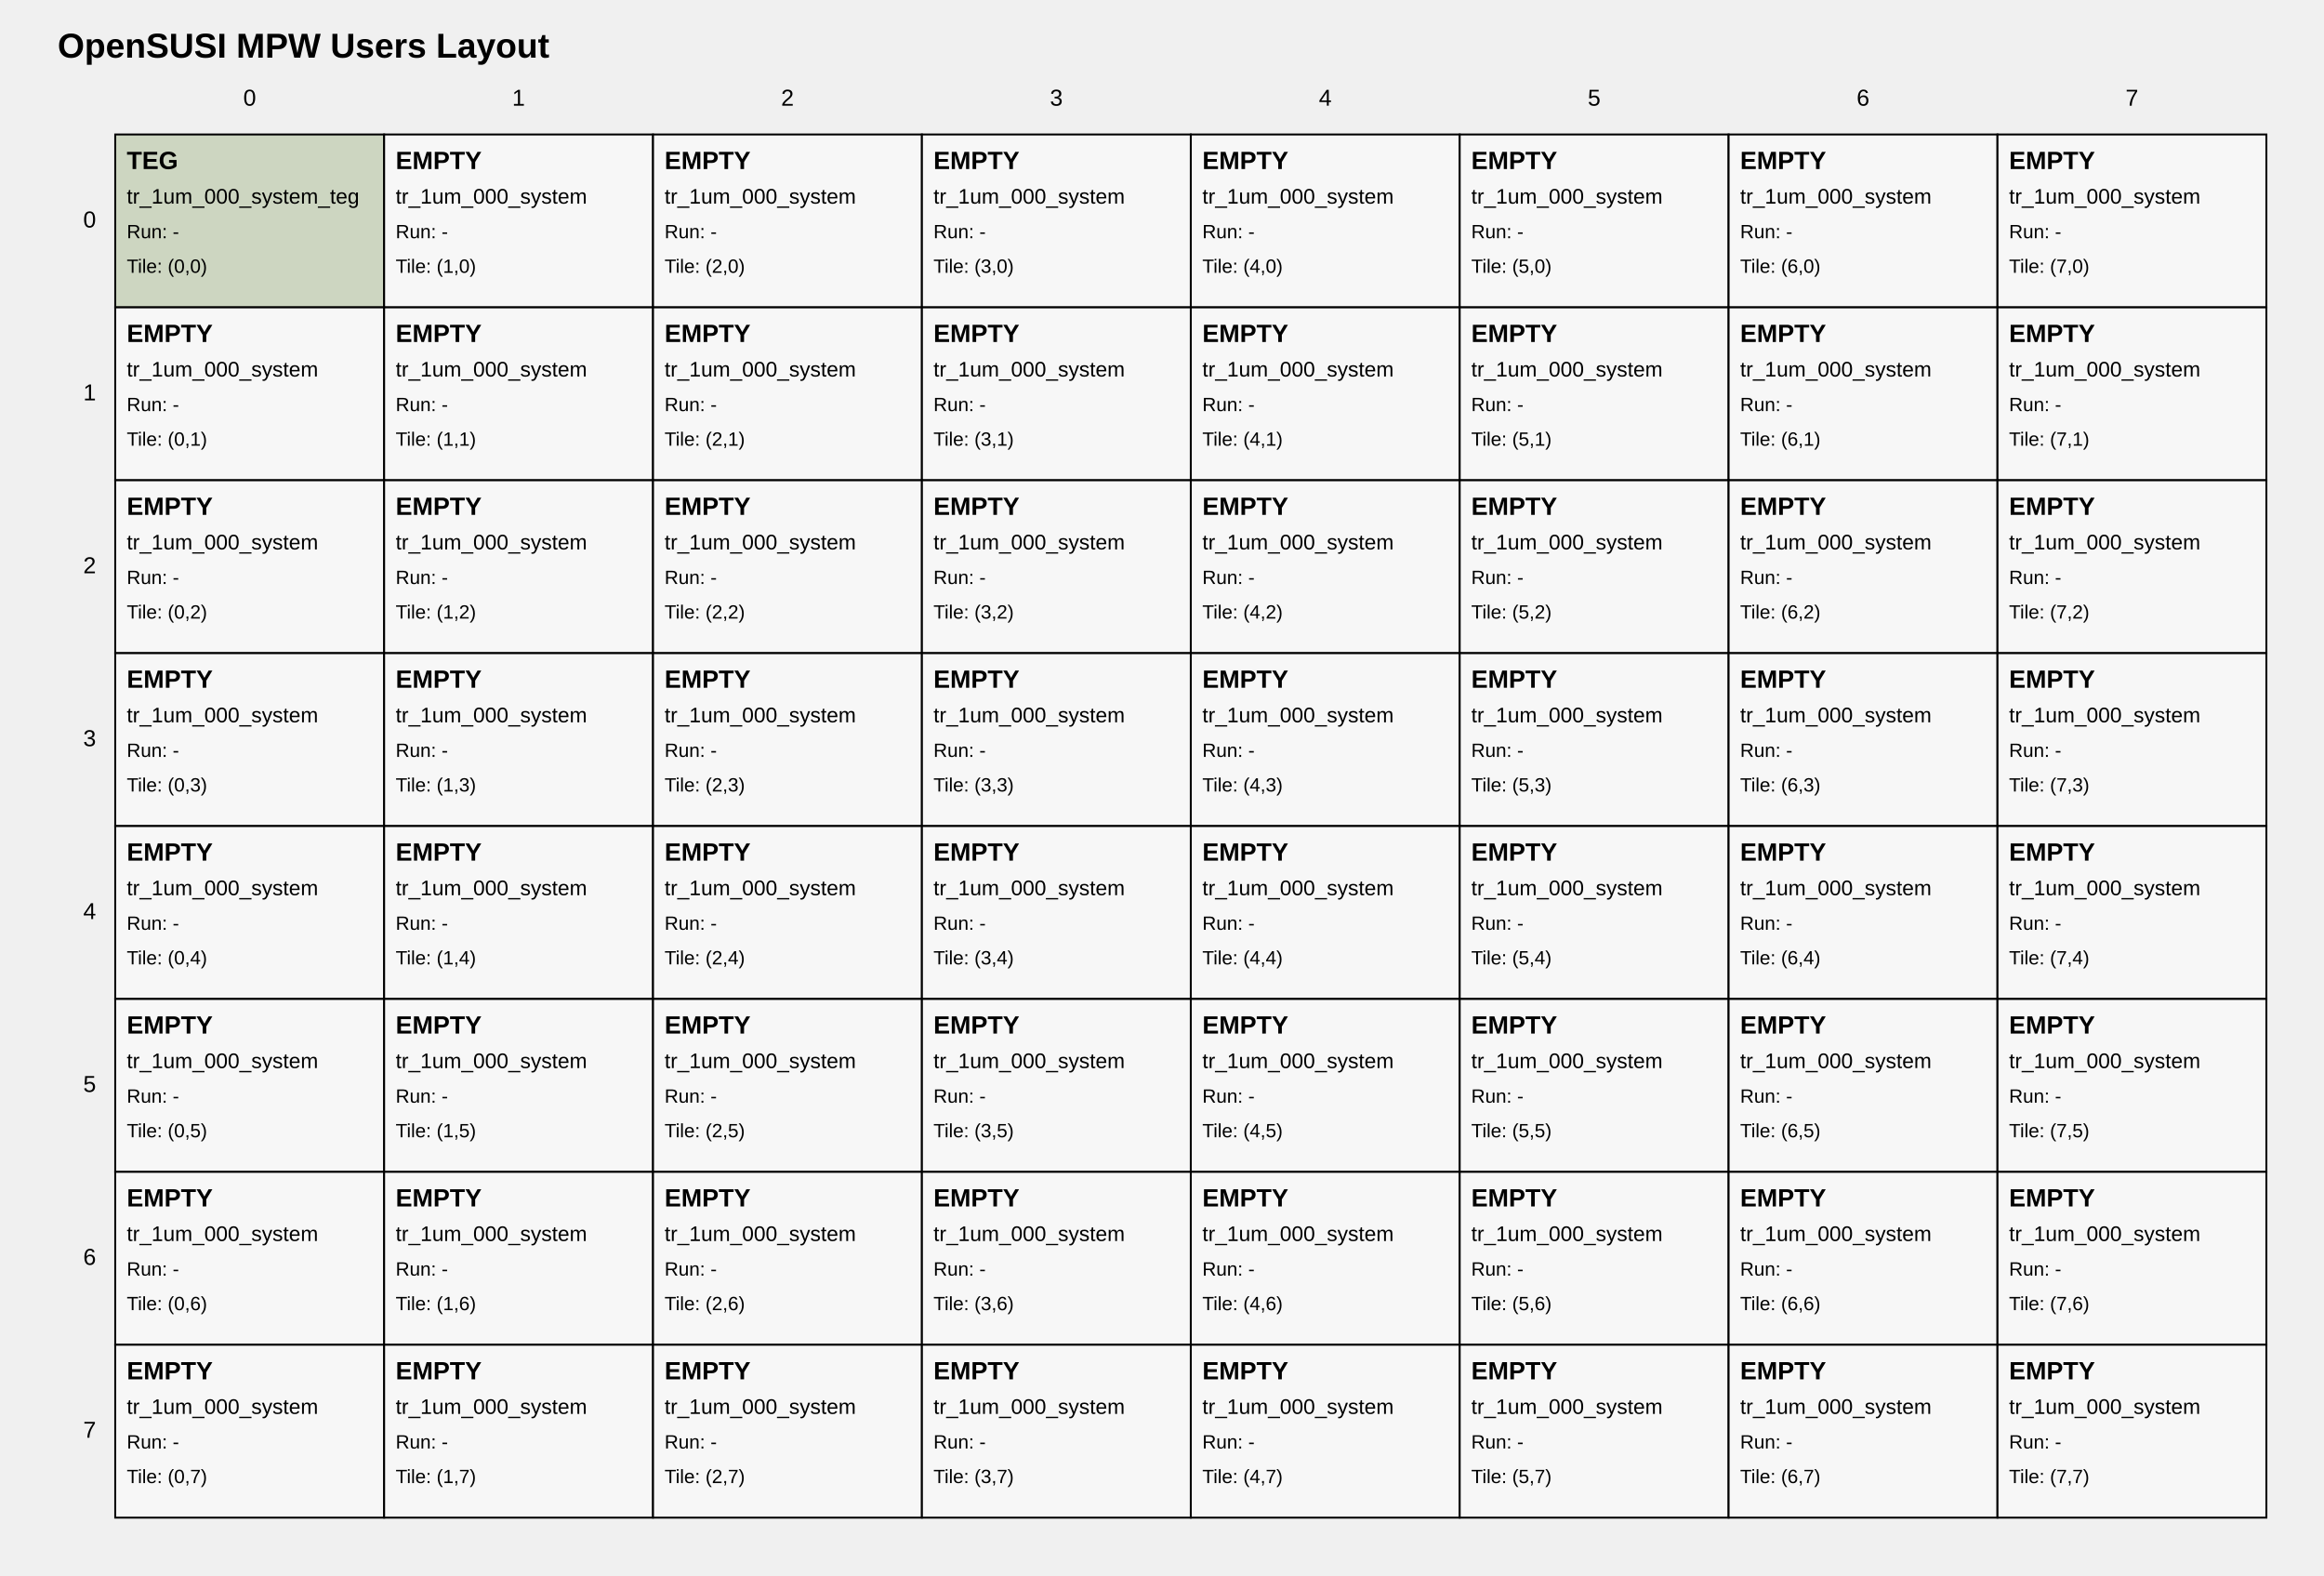
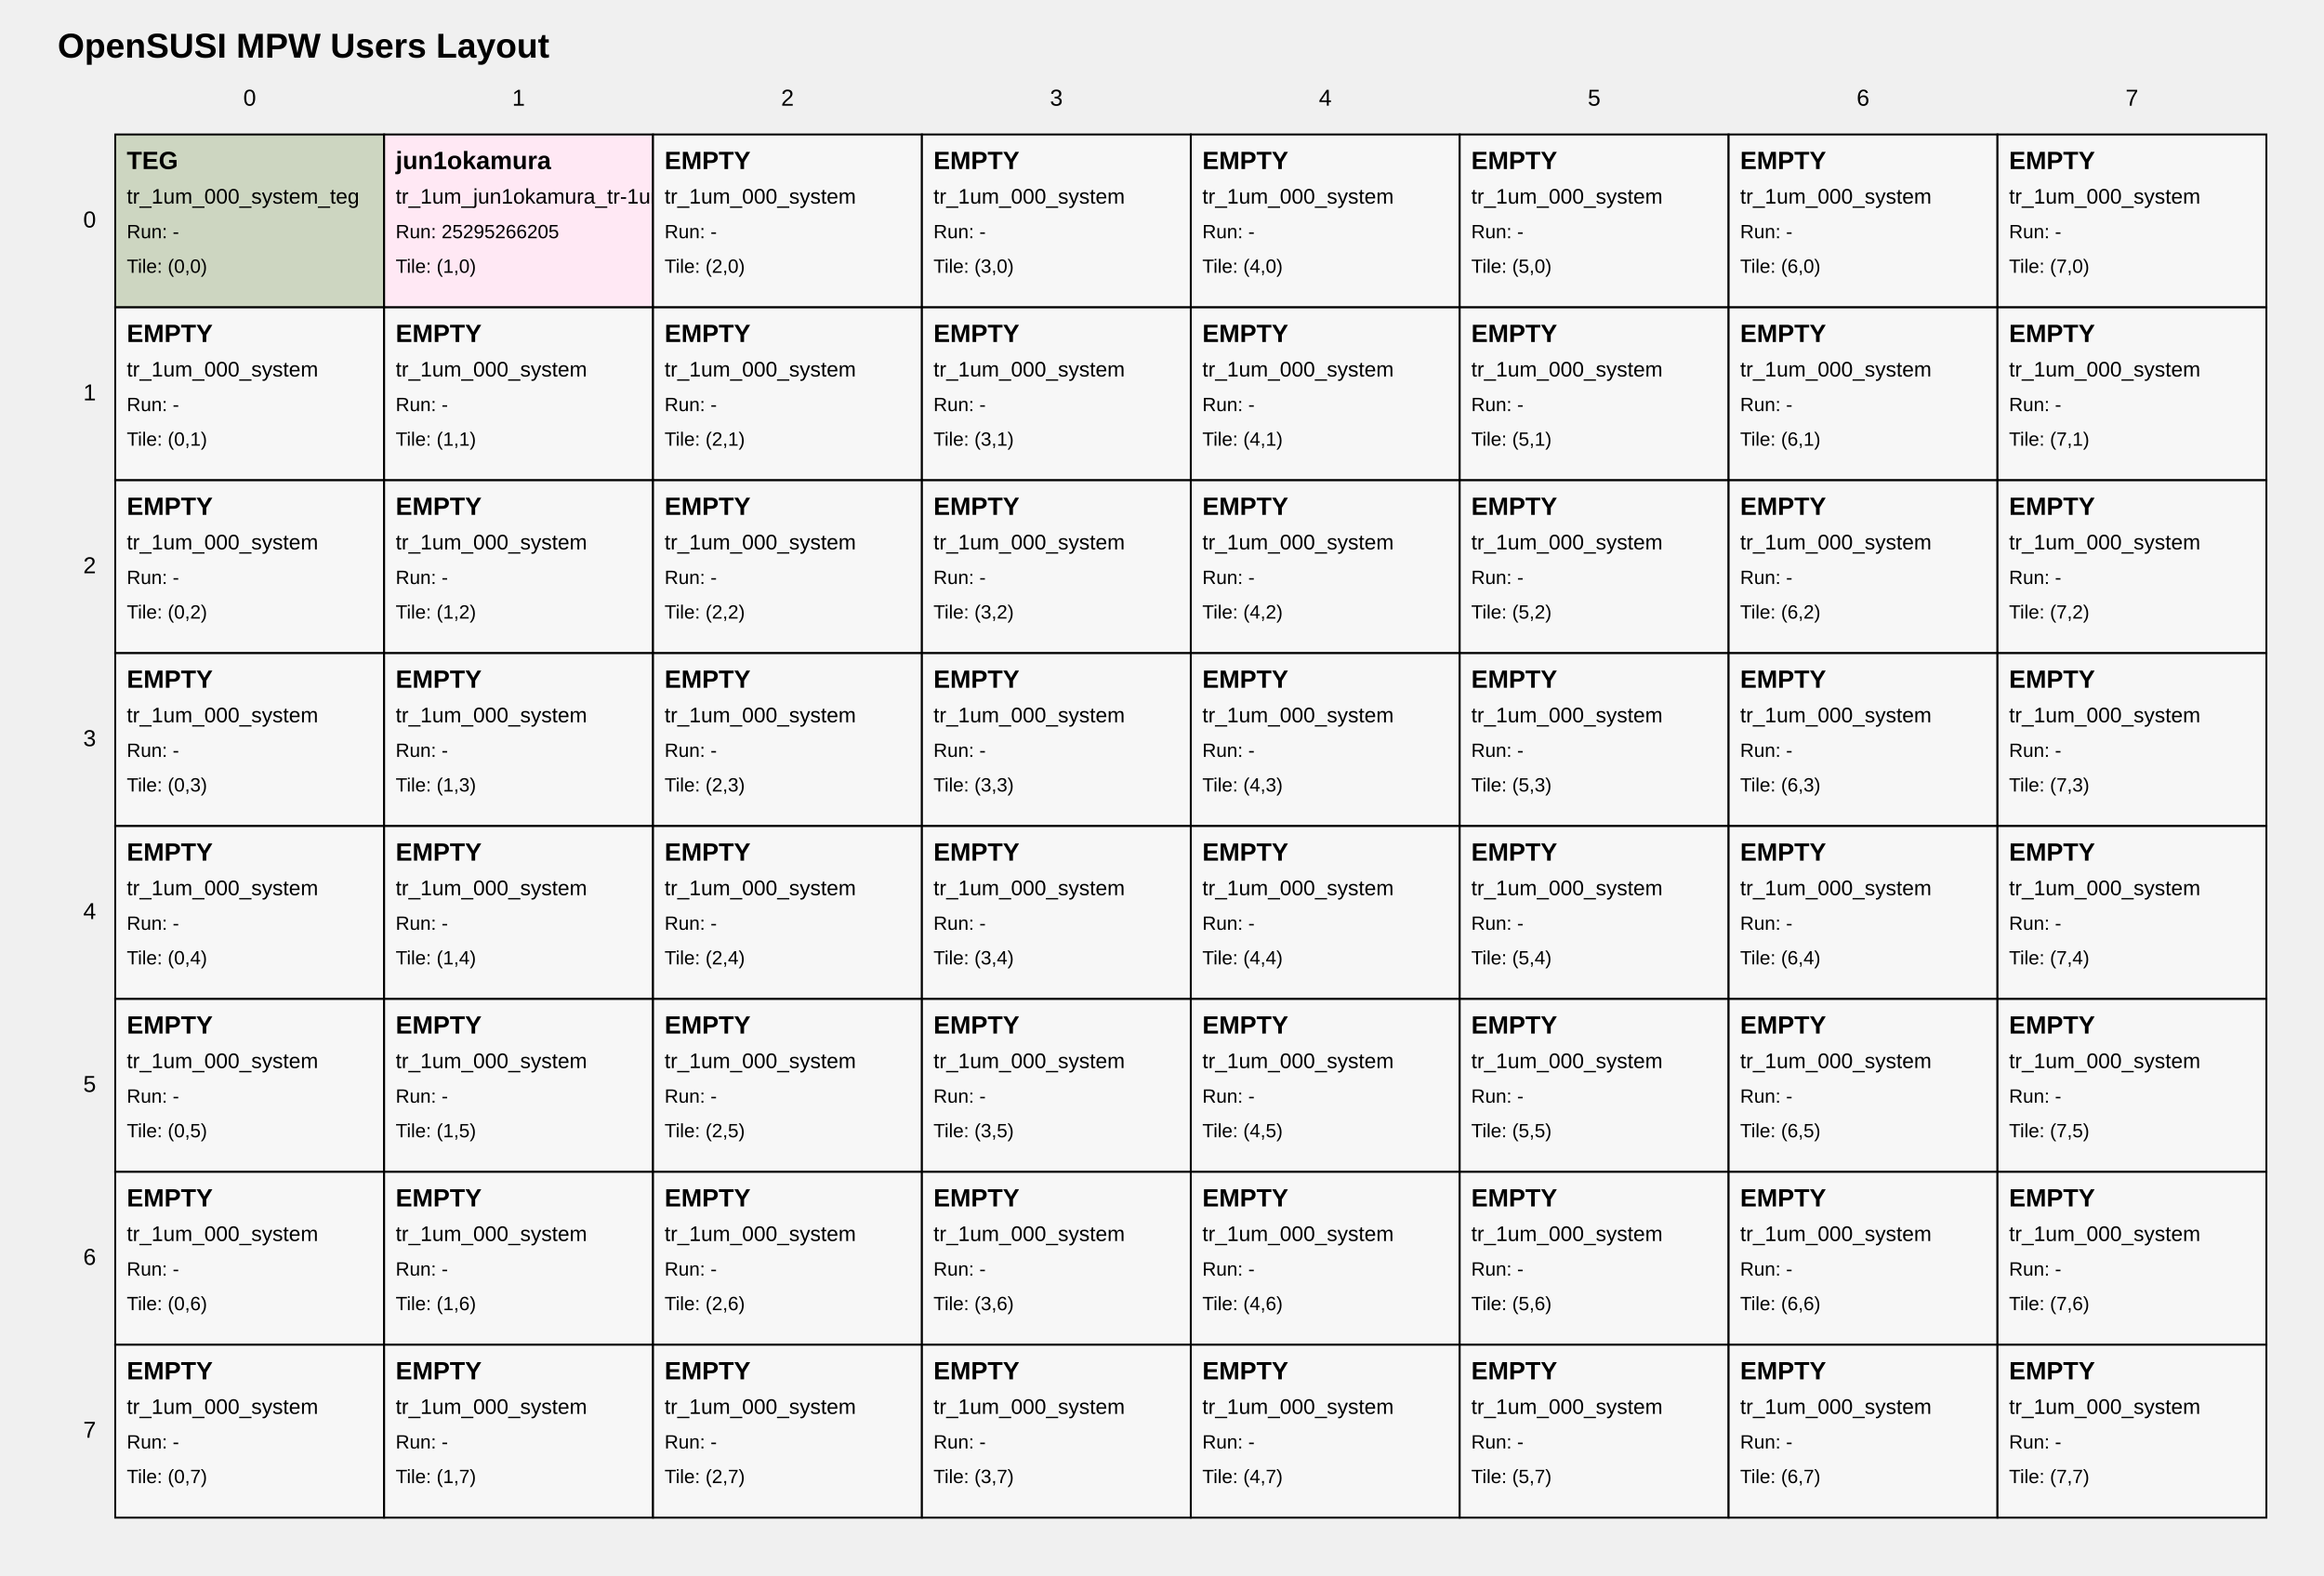
<svg xmlns="http://www.w3.org/2000/svg" width="1210" height="820" viewBox="0 0 1210 820">
  <style>
text { font-family: Arial, sans-serif; fill: black; }
.tile { fill: white; stroke: black; stroke-width: 1; }
.tile-teg { fill: #cdd6c1; }
.tile-user { fill: #ffe8f4; }
.tile-fill { fill: #f7f7f7; }
.grid-label { font-size: 12px; }
.title { font-size: 18px; font-weight: bold; }
.tile-title { font-size: 13px; font-weight: bold; }
.tile-sub { font-size: 11px; }
.tile-run { font-size: 10px; }
</style>
  <text class="title" x="30" y="30">OpenSUSI MPW Users Layout</text>
  <text class="grid-label" x="130.0" y="55" text-anchor="middle">0</text>
  <text class="grid-label" x="270.0" y="55" text-anchor="middle">1</text>
  <text class="grid-label" x="410.0" y="55" text-anchor="middle">2</text>
  <text class="grid-label" x="550.0" y="55" text-anchor="middle">3</text>
  <text class="grid-label" x="690.0" y="55" text-anchor="middle">4</text>
  <text class="grid-label" x="830.0" y="55" text-anchor="middle">5</text>
  <text class="grid-label" x="970.0" y="55" text-anchor="middle">6</text>
  <text class="grid-label" x="1110.0" y="55" text-anchor="middle">7</text>
  <text class="grid-label" x="50" y="115.0" text-anchor="end" dominant-baseline="middle">0</text>
  <text class="grid-label" x="50" y="205.0" text-anchor="end" dominant-baseline="middle">1</text>
  <text class="grid-label" x="50" y="295.0" text-anchor="end" dominant-baseline="middle">2</text>
  <text class="grid-label" x="50" y="385.0" text-anchor="end" dominant-baseline="middle">3</text>
  <text class="grid-label" x="50" y="475.0" text-anchor="end" dominant-baseline="middle">4</text>
  <text class="grid-label" x="50" y="565.0" text-anchor="end" dominant-baseline="middle">5</text>
  <text class="grid-label" x="50" y="655.0" text-anchor="end" dominant-baseline="middle">6</text>
  <text class="grid-label" x="50" y="745.0" text-anchor="end" dominant-baseline="middle">7</text>
  <a href="https://github.com/OpenSUSI/OpenSUSI_MPW_TR2026_TEST/blob/main/users/000_system" target="_blank">
    <rect class="tile tile-teg" x="60" y="70" width="140" height="90" />
    <text class="tile-title" x="66" y="88">TEG</text>
    <text class="tile-sub" x="66" y="106">tr_1um_000_system_teg</text>
    <text class="tile-run" x="66" y="124">Run: -</text>
    <text class="tile-run" x="66" y="142">Tile: (0,0)</text>
  </a>
-   <a href="https://github.com/OpenSUSI/OpenSUSI_MPW_TR2026_TEST/blob/main/users/000_system" target="_blank">
-     <rect class="tile tile-fill" x="200" y="70" width="140" height="90" />
-     <text class="tile-title" x="206" y="88">EMPTY</text>
-     <text class="tile-sub" x="206" y="106">tr_1um_000_system</text>
-     <text class="tile-run" x="206" y="124">Run: -</text>
+   <a href="https://github.com/OpenSUSI/OpenSUSI_MPW_TR2026_TEST/blob/main/users/jun1okamura/ORD-260505-095800/05" target="_blank">
+     <rect class="tile tile-user" x="200" y="70" width="140" height="90" />
+     <text class="tile-title" x="206" y="88">jun1okamura</text>
+     <text class="tile-sub" x="206" y="106">tr_1um_jun1okamura_tr-1um_test2</text>
+     <text class="tile-run" x="206" y="124">Run: 25295266205</text>
    <text class="tile-run" x="206" y="142">Tile: (1,0)</text>
  </a>
  <a href="https://github.com/OpenSUSI/OpenSUSI_MPW_TR2026_TEST/blob/main/users/000_system" target="_blank">
    <rect class="tile tile-fill" x="340" y="70" width="140" height="90" />
    <text class="tile-title" x="346" y="88">EMPTY</text>
    <text class="tile-sub" x="346" y="106">tr_1um_000_system</text>
    <text class="tile-run" x="346" y="124">Run: -</text>
    <text class="tile-run" x="346" y="142">Tile: (2,0)</text>
  </a>
  <a href="https://github.com/OpenSUSI/OpenSUSI_MPW_TR2026_TEST/blob/main/users/000_system" target="_blank">
    <rect class="tile tile-fill" x="480" y="70" width="140" height="90" />
    <text class="tile-title" x="486" y="88">EMPTY</text>
    <text class="tile-sub" x="486" y="106">tr_1um_000_system</text>
    <text class="tile-run" x="486" y="124">Run: -</text>
    <text class="tile-run" x="486" y="142">Tile: (3,0)</text>
  </a>
  <a href="https://github.com/OpenSUSI/OpenSUSI_MPW_TR2026_TEST/blob/main/users/000_system" target="_blank">
    <rect class="tile tile-fill" x="620" y="70" width="140" height="90" />
    <text class="tile-title" x="626" y="88">EMPTY</text>
    <text class="tile-sub" x="626" y="106">tr_1um_000_system</text>
    <text class="tile-run" x="626" y="124">Run: -</text>
    <text class="tile-run" x="626" y="142">Tile: (4,0)</text>
  </a>
  <a href="https://github.com/OpenSUSI/OpenSUSI_MPW_TR2026_TEST/blob/main/users/000_system" target="_blank">
    <rect class="tile tile-fill" x="760" y="70" width="140" height="90" />
    <text class="tile-title" x="766" y="88">EMPTY</text>
    <text class="tile-sub" x="766" y="106">tr_1um_000_system</text>
    <text class="tile-run" x="766" y="124">Run: -</text>
    <text class="tile-run" x="766" y="142">Tile: (5,0)</text>
  </a>
  <a href="https://github.com/OpenSUSI/OpenSUSI_MPW_TR2026_TEST/blob/main/users/000_system" target="_blank">
    <rect class="tile tile-fill" x="900" y="70" width="140" height="90" />
    <text class="tile-title" x="906" y="88">EMPTY</text>
    <text class="tile-sub" x="906" y="106">tr_1um_000_system</text>
    <text class="tile-run" x="906" y="124">Run: -</text>
    <text class="tile-run" x="906" y="142">Tile: (6,0)</text>
  </a>
  <a href="https://github.com/OpenSUSI/OpenSUSI_MPW_TR2026_TEST/blob/main/users/000_system" target="_blank">
    <rect class="tile tile-fill" x="1040" y="70" width="140" height="90" />
    <text class="tile-title" x="1046" y="88">EMPTY</text>
    <text class="tile-sub" x="1046" y="106">tr_1um_000_system</text>
    <text class="tile-run" x="1046" y="124">Run: -</text>
    <text class="tile-run" x="1046" y="142">Tile: (7,0)</text>
  </a>
  <a href="https://github.com/OpenSUSI/OpenSUSI_MPW_TR2026_TEST/blob/main/users/000_system" target="_blank">
    <rect class="tile tile-fill" x="60" y="160" width="140" height="90" />
    <text class="tile-title" x="66" y="178">EMPTY</text>
    <text class="tile-sub" x="66" y="196">tr_1um_000_system</text>
    <text class="tile-run" x="66" y="214">Run: -</text>
    <text class="tile-run" x="66" y="232">Tile: (0,1)</text>
  </a>
  <a href="https://github.com/OpenSUSI/OpenSUSI_MPW_TR2026_TEST/blob/main/users/000_system" target="_blank">
    <rect class="tile tile-fill" x="200" y="160" width="140" height="90" />
    <text class="tile-title" x="206" y="178">EMPTY</text>
    <text class="tile-sub" x="206" y="196">tr_1um_000_system</text>
    <text class="tile-run" x="206" y="214">Run: -</text>
    <text class="tile-run" x="206" y="232">Tile: (1,1)</text>
  </a>
  <a href="https://github.com/OpenSUSI/OpenSUSI_MPW_TR2026_TEST/blob/main/users/000_system" target="_blank">
    <rect class="tile tile-fill" x="340" y="160" width="140" height="90" />
    <text class="tile-title" x="346" y="178">EMPTY</text>
    <text class="tile-sub" x="346" y="196">tr_1um_000_system</text>
    <text class="tile-run" x="346" y="214">Run: -</text>
    <text class="tile-run" x="346" y="232">Tile: (2,1)</text>
  </a>
  <a href="https://github.com/OpenSUSI/OpenSUSI_MPW_TR2026_TEST/blob/main/users/000_system" target="_blank">
    <rect class="tile tile-fill" x="480" y="160" width="140" height="90" />
    <text class="tile-title" x="486" y="178">EMPTY</text>
    <text class="tile-sub" x="486" y="196">tr_1um_000_system</text>
    <text class="tile-run" x="486" y="214">Run: -</text>
    <text class="tile-run" x="486" y="232">Tile: (3,1)</text>
  </a>
  <a href="https://github.com/OpenSUSI/OpenSUSI_MPW_TR2026_TEST/blob/main/users/000_system" target="_blank">
    <rect class="tile tile-fill" x="620" y="160" width="140" height="90" />
    <text class="tile-title" x="626" y="178">EMPTY</text>
    <text class="tile-sub" x="626" y="196">tr_1um_000_system</text>
    <text class="tile-run" x="626" y="214">Run: -</text>
    <text class="tile-run" x="626" y="232">Tile: (4,1)</text>
  </a>
  <a href="https://github.com/OpenSUSI/OpenSUSI_MPW_TR2026_TEST/blob/main/users/000_system" target="_blank">
    <rect class="tile tile-fill" x="760" y="160" width="140" height="90" />
    <text class="tile-title" x="766" y="178">EMPTY</text>
    <text class="tile-sub" x="766" y="196">tr_1um_000_system</text>
    <text class="tile-run" x="766" y="214">Run: -</text>
    <text class="tile-run" x="766" y="232">Tile: (5,1)</text>
  </a>
  <a href="https://github.com/OpenSUSI/OpenSUSI_MPW_TR2026_TEST/blob/main/users/000_system" target="_blank">
    <rect class="tile tile-fill" x="900" y="160" width="140" height="90" />
    <text class="tile-title" x="906" y="178">EMPTY</text>
    <text class="tile-sub" x="906" y="196">tr_1um_000_system</text>
    <text class="tile-run" x="906" y="214">Run: -</text>
    <text class="tile-run" x="906" y="232">Tile: (6,1)</text>
  </a>
  <a href="https://github.com/OpenSUSI/OpenSUSI_MPW_TR2026_TEST/blob/main/users/000_system" target="_blank">
    <rect class="tile tile-fill" x="1040" y="160" width="140" height="90" />
    <text class="tile-title" x="1046" y="178">EMPTY</text>
    <text class="tile-sub" x="1046" y="196">tr_1um_000_system</text>
    <text class="tile-run" x="1046" y="214">Run: -</text>
    <text class="tile-run" x="1046" y="232">Tile: (7,1)</text>
  </a>
  <a href="https://github.com/OpenSUSI/OpenSUSI_MPW_TR2026_TEST/blob/main/users/000_system" target="_blank">
    <rect class="tile tile-fill" x="60" y="250" width="140" height="90" />
    <text class="tile-title" x="66" y="268">EMPTY</text>
    <text class="tile-sub" x="66" y="286">tr_1um_000_system</text>
    <text class="tile-run" x="66" y="304">Run: -</text>
    <text class="tile-run" x="66" y="322">Tile: (0,2)</text>
  </a>
  <a href="https://github.com/OpenSUSI/OpenSUSI_MPW_TR2026_TEST/blob/main/users/000_system" target="_blank">
    <rect class="tile tile-fill" x="200" y="250" width="140" height="90" />
    <text class="tile-title" x="206" y="268">EMPTY</text>
    <text class="tile-sub" x="206" y="286">tr_1um_000_system</text>
    <text class="tile-run" x="206" y="304">Run: -</text>
    <text class="tile-run" x="206" y="322">Tile: (1,2)</text>
  </a>
  <a href="https://github.com/OpenSUSI/OpenSUSI_MPW_TR2026_TEST/blob/main/users/000_system" target="_blank">
    <rect class="tile tile-fill" x="340" y="250" width="140" height="90" />
    <text class="tile-title" x="346" y="268">EMPTY</text>
    <text class="tile-sub" x="346" y="286">tr_1um_000_system</text>
    <text class="tile-run" x="346" y="304">Run: -</text>
    <text class="tile-run" x="346" y="322">Tile: (2,2)</text>
  </a>
  <a href="https://github.com/OpenSUSI/OpenSUSI_MPW_TR2026_TEST/blob/main/users/000_system" target="_blank">
    <rect class="tile tile-fill" x="480" y="250" width="140" height="90" />
    <text class="tile-title" x="486" y="268">EMPTY</text>
    <text class="tile-sub" x="486" y="286">tr_1um_000_system</text>
    <text class="tile-run" x="486" y="304">Run: -</text>
    <text class="tile-run" x="486" y="322">Tile: (3,2)</text>
  </a>
  <a href="https://github.com/OpenSUSI/OpenSUSI_MPW_TR2026_TEST/blob/main/users/000_system" target="_blank">
    <rect class="tile tile-fill" x="620" y="250" width="140" height="90" />
    <text class="tile-title" x="626" y="268">EMPTY</text>
    <text class="tile-sub" x="626" y="286">tr_1um_000_system</text>
    <text class="tile-run" x="626" y="304">Run: -</text>
    <text class="tile-run" x="626" y="322">Tile: (4,2)</text>
  </a>
  <a href="https://github.com/OpenSUSI/OpenSUSI_MPW_TR2026_TEST/blob/main/users/000_system" target="_blank">
    <rect class="tile tile-fill" x="760" y="250" width="140" height="90" />
    <text class="tile-title" x="766" y="268">EMPTY</text>
    <text class="tile-sub" x="766" y="286">tr_1um_000_system</text>
    <text class="tile-run" x="766" y="304">Run: -</text>
    <text class="tile-run" x="766" y="322">Tile: (5,2)</text>
  </a>
  <a href="https://github.com/OpenSUSI/OpenSUSI_MPW_TR2026_TEST/blob/main/users/000_system" target="_blank">
    <rect class="tile tile-fill" x="900" y="250" width="140" height="90" />
    <text class="tile-title" x="906" y="268">EMPTY</text>
    <text class="tile-sub" x="906" y="286">tr_1um_000_system</text>
    <text class="tile-run" x="906" y="304">Run: -</text>
    <text class="tile-run" x="906" y="322">Tile: (6,2)</text>
  </a>
  <a href="https://github.com/OpenSUSI/OpenSUSI_MPW_TR2026_TEST/blob/main/users/000_system" target="_blank">
    <rect class="tile tile-fill" x="1040" y="250" width="140" height="90" />
    <text class="tile-title" x="1046" y="268">EMPTY</text>
    <text class="tile-sub" x="1046" y="286">tr_1um_000_system</text>
    <text class="tile-run" x="1046" y="304">Run: -</text>
    <text class="tile-run" x="1046" y="322">Tile: (7,2)</text>
  </a>
  <a href="https://github.com/OpenSUSI/OpenSUSI_MPW_TR2026_TEST/blob/main/users/000_system" target="_blank">
    <rect class="tile tile-fill" x="60" y="340" width="140" height="90" />
    <text class="tile-title" x="66" y="358">EMPTY</text>
    <text class="tile-sub" x="66" y="376">tr_1um_000_system</text>
    <text class="tile-run" x="66" y="394">Run: -</text>
    <text class="tile-run" x="66" y="412">Tile: (0,3)</text>
  </a>
  <a href="https://github.com/OpenSUSI/OpenSUSI_MPW_TR2026_TEST/blob/main/users/000_system" target="_blank">
    <rect class="tile tile-fill" x="200" y="340" width="140" height="90" />
    <text class="tile-title" x="206" y="358">EMPTY</text>
    <text class="tile-sub" x="206" y="376">tr_1um_000_system</text>
    <text class="tile-run" x="206" y="394">Run: -</text>
    <text class="tile-run" x="206" y="412">Tile: (1,3)</text>
  </a>
  <a href="https://github.com/OpenSUSI/OpenSUSI_MPW_TR2026_TEST/blob/main/users/000_system" target="_blank">
    <rect class="tile tile-fill" x="340" y="340" width="140" height="90" />
    <text class="tile-title" x="346" y="358">EMPTY</text>
    <text class="tile-sub" x="346" y="376">tr_1um_000_system</text>
    <text class="tile-run" x="346" y="394">Run: -</text>
    <text class="tile-run" x="346" y="412">Tile: (2,3)</text>
  </a>
  <a href="https://github.com/OpenSUSI/OpenSUSI_MPW_TR2026_TEST/blob/main/users/000_system" target="_blank">
    <rect class="tile tile-fill" x="480" y="340" width="140" height="90" />
    <text class="tile-title" x="486" y="358">EMPTY</text>
    <text class="tile-sub" x="486" y="376">tr_1um_000_system</text>
    <text class="tile-run" x="486" y="394">Run: -</text>
    <text class="tile-run" x="486" y="412">Tile: (3,3)</text>
  </a>
  <a href="https://github.com/OpenSUSI/OpenSUSI_MPW_TR2026_TEST/blob/main/users/000_system" target="_blank">
    <rect class="tile tile-fill" x="620" y="340" width="140" height="90" />
    <text class="tile-title" x="626" y="358">EMPTY</text>
    <text class="tile-sub" x="626" y="376">tr_1um_000_system</text>
    <text class="tile-run" x="626" y="394">Run: -</text>
    <text class="tile-run" x="626" y="412">Tile: (4,3)</text>
  </a>
  <a href="https://github.com/OpenSUSI/OpenSUSI_MPW_TR2026_TEST/blob/main/users/000_system" target="_blank">
    <rect class="tile tile-fill" x="760" y="340" width="140" height="90" />
    <text class="tile-title" x="766" y="358">EMPTY</text>
    <text class="tile-sub" x="766" y="376">tr_1um_000_system</text>
    <text class="tile-run" x="766" y="394">Run: -</text>
    <text class="tile-run" x="766" y="412">Tile: (5,3)</text>
  </a>
  <a href="https://github.com/OpenSUSI/OpenSUSI_MPW_TR2026_TEST/blob/main/users/000_system" target="_blank">
    <rect class="tile tile-fill" x="900" y="340" width="140" height="90" />
    <text class="tile-title" x="906" y="358">EMPTY</text>
    <text class="tile-sub" x="906" y="376">tr_1um_000_system</text>
    <text class="tile-run" x="906" y="394">Run: -</text>
    <text class="tile-run" x="906" y="412">Tile: (6,3)</text>
  </a>
  <a href="https://github.com/OpenSUSI/OpenSUSI_MPW_TR2026_TEST/blob/main/users/000_system" target="_blank">
    <rect class="tile tile-fill" x="1040" y="340" width="140" height="90" />
    <text class="tile-title" x="1046" y="358">EMPTY</text>
    <text class="tile-sub" x="1046" y="376">tr_1um_000_system</text>
    <text class="tile-run" x="1046" y="394">Run: -</text>
    <text class="tile-run" x="1046" y="412">Tile: (7,3)</text>
  </a>
  <a href="https://github.com/OpenSUSI/OpenSUSI_MPW_TR2026_TEST/blob/main/users/000_system" target="_blank">
    <rect class="tile tile-fill" x="60" y="430" width="140" height="90" />
    <text class="tile-title" x="66" y="448">EMPTY</text>
    <text class="tile-sub" x="66" y="466">tr_1um_000_system</text>
    <text class="tile-run" x="66" y="484">Run: -</text>
    <text class="tile-run" x="66" y="502">Tile: (0,4)</text>
  </a>
  <a href="https://github.com/OpenSUSI/OpenSUSI_MPW_TR2026_TEST/blob/main/users/000_system" target="_blank">
    <rect class="tile tile-fill" x="200" y="430" width="140" height="90" />
    <text class="tile-title" x="206" y="448">EMPTY</text>
    <text class="tile-sub" x="206" y="466">tr_1um_000_system</text>
    <text class="tile-run" x="206" y="484">Run: -</text>
    <text class="tile-run" x="206" y="502">Tile: (1,4)</text>
  </a>
  <a href="https://github.com/OpenSUSI/OpenSUSI_MPW_TR2026_TEST/blob/main/users/000_system" target="_blank">
    <rect class="tile tile-fill" x="340" y="430" width="140" height="90" />
    <text class="tile-title" x="346" y="448">EMPTY</text>
    <text class="tile-sub" x="346" y="466">tr_1um_000_system</text>
    <text class="tile-run" x="346" y="484">Run: -</text>
    <text class="tile-run" x="346" y="502">Tile: (2,4)</text>
  </a>
  <a href="https://github.com/OpenSUSI/OpenSUSI_MPW_TR2026_TEST/blob/main/users/000_system" target="_blank">
    <rect class="tile tile-fill" x="480" y="430" width="140" height="90" />
    <text class="tile-title" x="486" y="448">EMPTY</text>
    <text class="tile-sub" x="486" y="466">tr_1um_000_system</text>
    <text class="tile-run" x="486" y="484">Run: -</text>
    <text class="tile-run" x="486" y="502">Tile: (3,4)</text>
  </a>
  <a href="https://github.com/OpenSUSI/OpenSUSI_MPW_TR2026_TEST/blob/main/users/000_system" target="_blank">
    <rect class="tile tile-fill" x="620" y="430" width="140" height="90" />
    <text class="tile-title" x="626" y="448">EMPTY</text>
    <text class="tile-sub" x="626" y="466">tr_1um_000_system</text>
    <text class="tile-run" x="626" y="484">Run: -</text>
    <text class="tile-run" x="626" y="502">Tile: (4,4)</text>
  </a>
  <a href="https://github.com/OpenSUSI/OpenSUSI_MPW_TR2026_TEST/blob/main/users/000_system" target="_blank">
    <rect class="tile tile-fill" x="760" y="430" width="140" height="90" />
    <text class="tile-title" x="766" y="448">EMPTY</text>
    <text class="tile-sub" x="766" y="466">tr_1um_000_system</text>
    <text class="tile-run" x="766" y="484">Run: -</text>
    <text class="tile-run" x="766" y="502">Tile: (5,4)</text>
  </a>
  <a href="https://github.com/OpenSUSI/OpenSUSI_MPW_TR2026_TEST/blob/main/users/000_system" target="_blank">
    <rect class="tile tile-fill" x="900" y="430" width="140" height="90" />
    <text class="tile-title" x="906" y="448">EMPTY</text>
    <text class="tile-sub" x="906" y="466">tr_1um_000_system</text>
    <text class="tile-run" x="906" y="484">Run: -</text>
    <text class="tile-run" x="906" y="502">Tile: (6,4)</text>
  </a>
  <a href="https://github.com/OpenSUSI/OpenSUSI_MPW_TR2026_TEST/blob/main/users/000_system" target="_blank">
    <rect class="tile tile-fill" x="1040" y="430" width="140" height="90" />
    <text class="tile-title" x="1046" y="448">EMPTY</text>
    <text class="tile-sub" x="1046" y="466">tr_1um_000_system</text>
    <text class="tile-run" x="1046" y="484">Run: -</text>
    <text class="tile-run" x="1046" y="502">Tile: (7,4)</text>
  </a>
  <a href="https://github.com/OpenSUSI/OpenSUSI_MPW_TR2026_TEST/blob/main/users/000_system" target="_blank">
    <rect class="tile tile-fill" x="60" y="520" width="140" height="90" />
    <text class="tile-title" x="66" y="538">EMPTY</text>
    <text class="tile-sub" x="66" y="556">tr_1um_000_system</text>
    <text class="tile-run" x="66" y="574">Run: -</text>
    <text class="tile-run" x="66" y="592">Tile: (0,5)</text>
  </a>
  <a href="https://github.com/OpenSUSI/OpenSUSI_MPW_TR2026_TEST/blob/main/users/000_system" target="_blank">
    <rect class="tile tile-fill" x="200" y="520" width="140" height="90" />
    <text class="tile-title" x="206" y="538">EMPTY</text>
    <text class="tile-sub" x="206" y="556">tr_1um_000_system</text>
    <text class="tile-run" x="206" y="574">Run: -</text>
    <text class="tile-run" x="206" y="592">Tile: (1,5)</text>
  </a>
  <a href="https://github.com/OpenSUSI/OpenSUSI_MPW_TR2026_TEST/blob/main/users/000_system" target="_blank">
    <rect class="tile tile-fill" x="340" y="520" width="140" height="90" />
    <text class="tile-title" x="346" y="538">EMPTY</text>
    <text class="tile-sub" x="346" y="556">tr_1um_000_system</text>
    <text class="tile-run" x="346" y="574">Run: -</text>
    <text class="tile-run" x="346" y="592">Tile: (2,5)</text>
  </a>
  <a href="https://github.com/OpenSUSI/OpenSUSI_MPW_TR2026_TEST/blob/main/users/000_system" target="_blank">
    <rect class="tile tile-fill" x="480" y="520" width="140" height="90" />
    <text class="tile-title" x="486" y="538">EMPTY</text>
    <text class="tile-sub" x="486" y="556">tr_1um_000_system</text>
    <text class="tile-run" x="486" y="574">Run: -</text>
    <text class="tile-run" x="486" y="592">Tile: (3,5)</text>
  </a>
  <a href="https://github.com/OpenSUSI/OpenSUSI_MPW_TR2026_TEST/blob/main/users/000_system" target="_blank">
    <rect class="tile tile-fill" x="620" y="520" width="140" height="90" />
    <text class="tile-title" x="626" y="538">EMPTY</text>
    <text class="tile-sub" x="626" y="556">tr_1um_000_system</text>
    <text class="tile-run" x="626" y="574">Run: -</text>
    <text class="tile-run" x="626" y="592">Tile: (4,5)</text>
  </a>
  <a href="https://github.com/OpenSUSI/OpenSUSI_MPW_TR2026_TEST/blob/main/users/000_system" target="_blank">
    <rect class="tile tile-fill" x="760" y="520" width="140" height="90" />
    <text class="tile-title" x="766" y="538">EMPTY</text>
    <text class="tile-sub" x="766" y="556">tr_1um_000_system</text>
    <text class="tile-run" x="766" y="574">Run: -</text>
    <text class="tile-run" x="766" y="592">Tile: (5,5)</text>
  </a>
  <a href="https://github.com/OpenSUSI/OpenSUSI_MPW_TR2026_TEST/blob/main/users/000_system" target="_blank">
    <rect class="tile tile-fill" x="900" y="520" width="140" height="90" />
    <text class="tile-title" x="906" y="538">EMPTY</text>
    <text class="tile-sub" x="906" y="556">tr_1um_000_system</text>
    <text class="tile-run" x="906" y="574">Run: -</text>
    <text class="tile-run" x="906" y="592">Tile: (6,5)</text>
  </a>
  <a href="https://github.com/OpenSUSI/OpenSUSI_MPW_TR2026_TEST/blob/main/users/000_system" target="_blank">
    <rect class="tile tile-fill" x="1040" y="520" width="140" height="90" />
    <text class="tile-title" x="1046" y="538">EMPTY</text>
    <text class="tile-sub" x="1046" y="556">tr_1um_000_system</text>
    <text class="tile-run" x="1046" y="574">Run: -</text>
    <text class="tile-run" x="1046" y="592">Tile: (7,5)</text>
  </a>
  <a href="https://github.com/OpenSUSI/OpenSUSI_MPW_TR2026_TEST/blob/main/users/000_system" target="_blank">
    <rect class="tile tile-fill" x="60" y="610" width="140" height="90" />
    <text class="tile-title" x="66" y="628">EMPTY</text>
    <text class="tile-sub" x="66" y="646">tr_1um_000_system</text>
    <text class="tile-run" x="66" y="664">Run: -</text>
    <text class="tile-run" x="66" y="682">Tile: (0,6)</text>
  </a>
  <a href="https://github.com/OpenSUSI/OpenSUSI_MPW_TR2026_TEST/blob/main/users/000_system" target="_blank">
    <rect class="tile tile-fill" x="200" y="610" width="140" height="90" />
    <text class="tile-title" x="206" y="628">EMPTY</text>
    <text class="tile-sub" x="206" y="646">tr_1um_000_system</text>
    <text class="tile-run" x="206" y="664">Run: -</text>
    <text class="tile-run" x="206" y="682">Tile: (1,6)</text>
  </a>
  <a href="https://github.com/OpenSUSI/OpenSUSI_MPW_TR2026_TEST/blob/main/users/000_system" target="_blank">
    <rect class="tile tile-fill" x="340" y="610" width="140" height="90" />
    <text class="tile-title" x="346" y="628">EMPTY</text>
    <text class="tile-sub" x="346" y="646">tr_1um_000_system</text>
    <text class="tile-run" x="346" y="664">Run: -</text>
    <text class="tile-run" x="346" y="682">Tile: (2,6)</text>
  </a>
  <a href="https://github.com/OpenSUSI/OpenSUSI_MPW_TR2026_TEST/blob/main/users/000_system" target="_blank">
    <rect class="tile tile-fill" x="480" y="610" width="140" height="90" />
    <text class="tile-title" x="486" y="628">EMPTY</text>
    <text class="tile-sub" x="486" y="646">tr_1um_000_system</text>
    <text class="tile-run" x="486" y="664">Run: -</text>
    <text class="tile-run" x="486" y="682">Tile: (3,6)</text>
  </a>
  <a href="https://github.com/OpenSUSI/OpenSUSI_MPW_TR2026_TEST/blob/main/users/000_system" target="_blank">
    <rect class="tile tile-fill" x="620" y="610" width="140" height="90" />
    <text class="tile-title" x="626" y="628">EMPTY</text>
    <text class="tile-sub" x="626" y="646">tr_1um_000_system</text>
    <text class="tile-run" x="626" y="664">Run: -</text>
    <text class="tile-run" x="626" y="682">Tile: (4,6)</text>
  </a>
  <a href="https://github.com/OpenSUSI/OpenSUSI_MPW_TR2026_TEST/blob/main/users/000_system" target="_blank">
    <rect class="tile tile-fill" x="760" y="610" width="140" height="90" />
    <text class="tile-title" x="766" y="628">EMPTY</text>
    <text class="tile-sub" x="766" y="646">tr_1um_000_system</text>
    <text class="tile-run" x="766" y="664">Run: -</text>
    <text class="tile-run" x="766" y="682">Tile: (5,6)</text>
  </a>
  <a href="https://github.com/OpenSUSI/OpenSUSI_MPW_TR2026_TEST/blob/main/users/000_system" target="_blank">
    <rect class="tile tile-fill" x="900" y="610" width="140" height="90" />
    <text class="tile-title" x="906" y="628">EMPTY</text>
    <text class="tile-sub" x="906" y="646">tr_1um_000_system</text>
    <text class="tile-run" x="906" y="664">Run: -</text>
    <text class="tile-run" x="906" y="682">Tile: (6,6)</text>
  </a>
  <a href="https://github.com/OpenSUSI/OpenSUSI_MPW_TR2026_TEST/blob/main/users/000_system" target="_blank">
    <rect class="tile tile-fill" x="1040" y="610" width="140" height="90" />
    <text class="tile-title" x="1046" y="628">EMPTY</text>
    <text class="tile-sub" x="1046" y="646">tr_1um_000_system</text>
    <text class="tile-run" x="1046" y="664">Run: -</text>
    <text class="tile-run" x="1046" y="682">Tile: (7,6)</text>
  </a>
  <a href="https://github.com/OpenSUSI/OpenSUSI_MPW_TR2026_TEST/blob/main/users/000_system" target="_blank">
    <rect class="tile tile-fill" x="60" y="700" width="140" height="90" />
    <text class="tile-title" x="66" y="718">EMPTY</text>
    <text class="tile-sub" x="66" y="736">tr_1um_000_system</text>
    <text class="tile-run" x="66" y="754">Run: -</text>
    <text class="tile-run" x="66" y="772">Tile: (0,7)</text>
  </a>
  <a href="https://github.com/OpenSUSI/OpenSUSI_MPW_TR2026_TEST/blob/main/users/000_system" target="_blank">
    <rect class="tile tile-fill" x="200" y="700" width="140" height="90" />
    <text class="tile-title" x="206" y="718">EMPTY</text>
    <text class="tile-sub" x="206" y="736">tr_1um_000_system</text>
    <text class="tile-run" x="206" y="754">Run: -</text>
    <text class="tile-run" x="206" y="772">Tile: (1,7)</text>
  </a>
  <a href="https://github.com/OpenSUSI/OpenSUSI_MPW_TR2026_TEST/blob/main/users/000_system" target="_blank">
    <rect class="tile tile-fill" x="340" y="700" width="140" height="90" />
    <text class="tile-title" x="346" y="718">EMPTY</text>
    <text class="tile-sub" x="346" y="736">tr_1um_000_system</text>
    <text class="tile-run" x="346" y="754">Run: -</text>
    <text class="tile-run" x="346" y="772">Tile: (2,7)</text>
  </a>
  <a href="https://github.com/OpenSUSI/OpenSUSI_MPW_TR2026_TEST/blob/main/users/000_system" target="_blank">
    <rect class="tile tile-fill" x="480" y="700" width="140" height="90" />
    <text class="tile-title" x="486" y="718">EMPTY</text>
    <text class="tile-sub" x="486" y="736">tr_1um_000_system</text>
    <text class="tile-run" x="486" y="754">Run: -</text>
    <text class="tile-run" x="486" y="772">Tile: (3,7)</text>
  </a>
  <a href="https://github.com/OpenSUSI/OpenSUSI_MPW_TR2026_TEST/blob/main/users/000_system" target="_blank">
    <rect class="tile tile-fill" x="620" y="700" width="140" height="90" />
    <text class="tile-title" x="626" y="718">EMPTY</text>
    <text class="tile-sub" x="626" y="736">tr_1um_000_system</text>
    <text class="tile-run" x="626" y="754">Run: -</text>
    <text class="tile-run" x="626" y="772">Tile: (4,7)</text>
  </a>
  <a href="https://github.com/OpenSUSI/OpenSUSI_MPW_TR2026_TEST/blob/main/users/000_system" target="_blank">
    <rect class="tile tile-fill" x="760" y="700" width="140" height="90" />
    <text class="tile-title" x="766" y="718">EMPTY</text>
    <text class="tile-sub" x="766" y="736">tr_1um_000_system</text>
    <text class="tile-run" x="766" y="754">Run: -</text>
    <text class="tile-run" x="766" y="772">Tile: (5,7)</text>
  </a>
  <a href="https://github.com/OpenSUSI/OpenSUSI_MPW_TR2026_TEST/blob/main/users/000_system" target="_blank">
    <rect class="tile tile-fill" x="900" y="700" width="140" height="90" />
    <text class="tile-title" x="906" y="718">EMPTY</text>
    <text class="tile-sub" x="906" y="736">tr_1um_000_system</text>
    <text class="tile-run" x="906" y="754">Run: -</text>
    <text class="tile-run" x="906" y="772">Tile: (6,7)</text>
  </a>
  <a href="https://github.com/OpenSUSI/OpenSUSI_MPW_TR2026_TEST/blob/main/users/000_system" target="_blank">
    <rect class="tile tile-fill" x="1040" y="700" width="140" height="90" />
    <text class="tile-title" x="1046" y="718">EMPTY</text>
    <text class="tile-sub" x="1046" y="736">tr_1um_000_system</text>
    <text class="tile-run" x="1046" y="754">Run: -</text>
    <text class="tile-run" x="1046" y="772">Tile: (7,7)</text>
  </a>
</svg>
